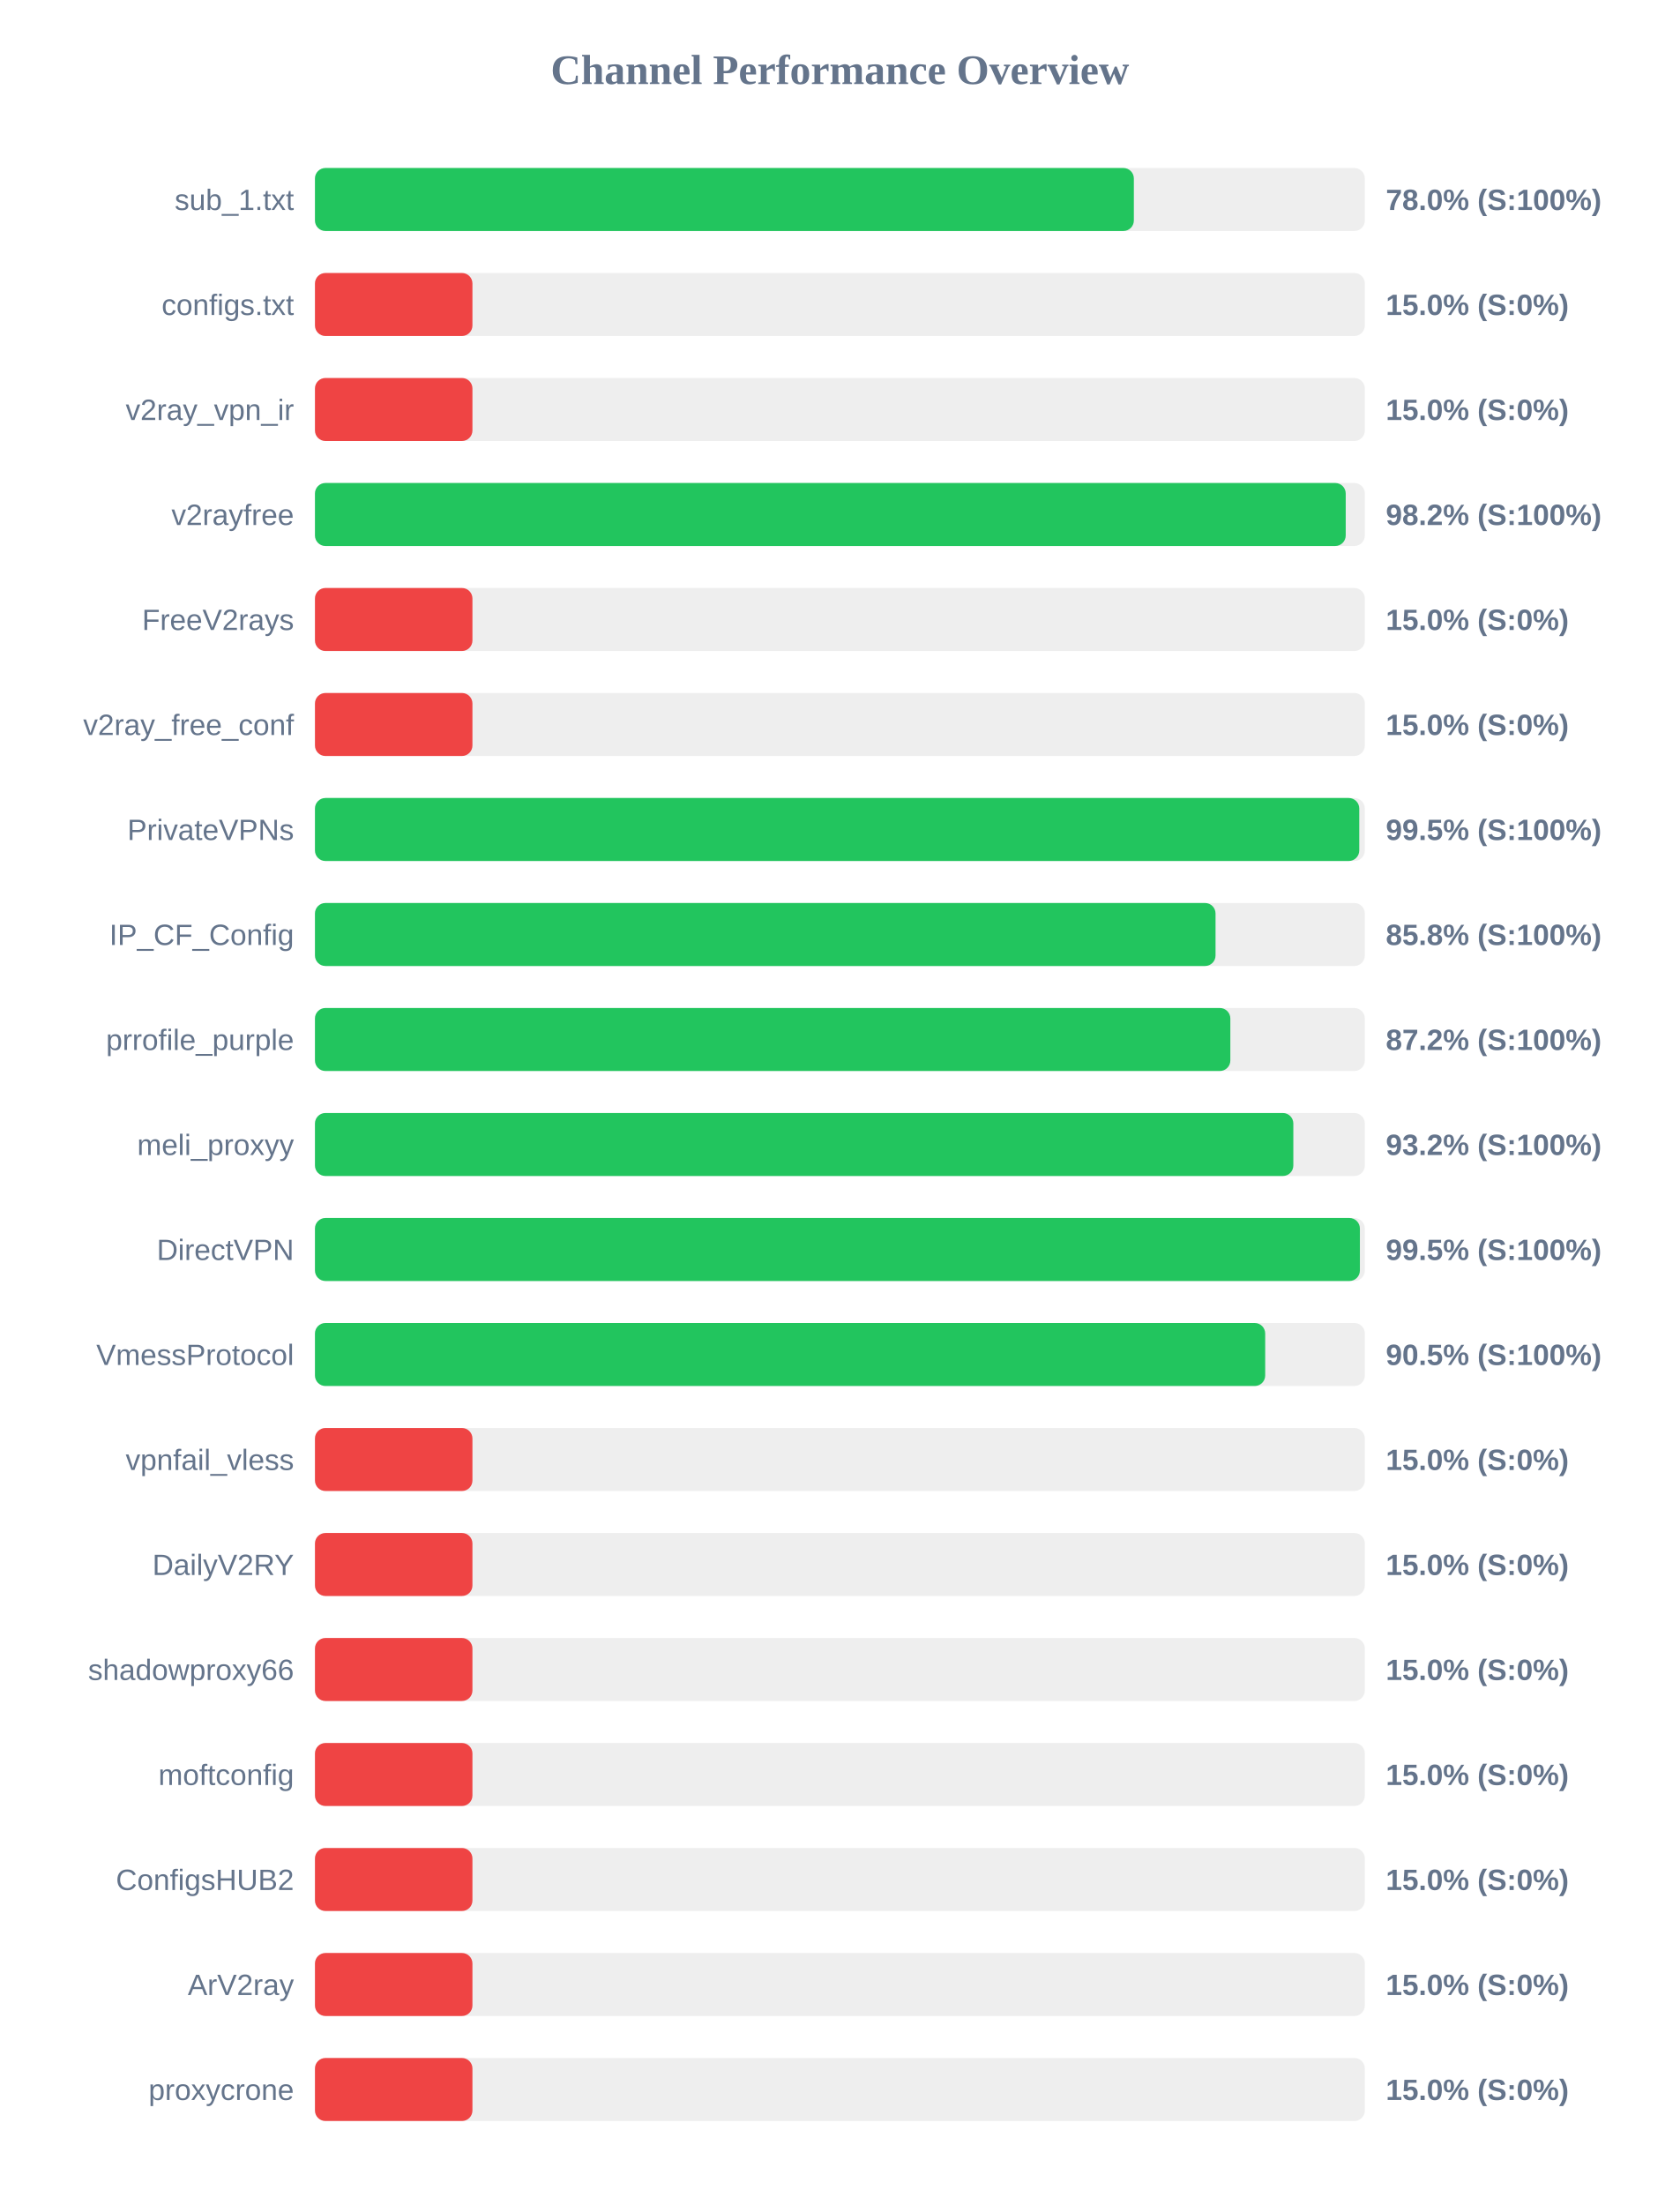
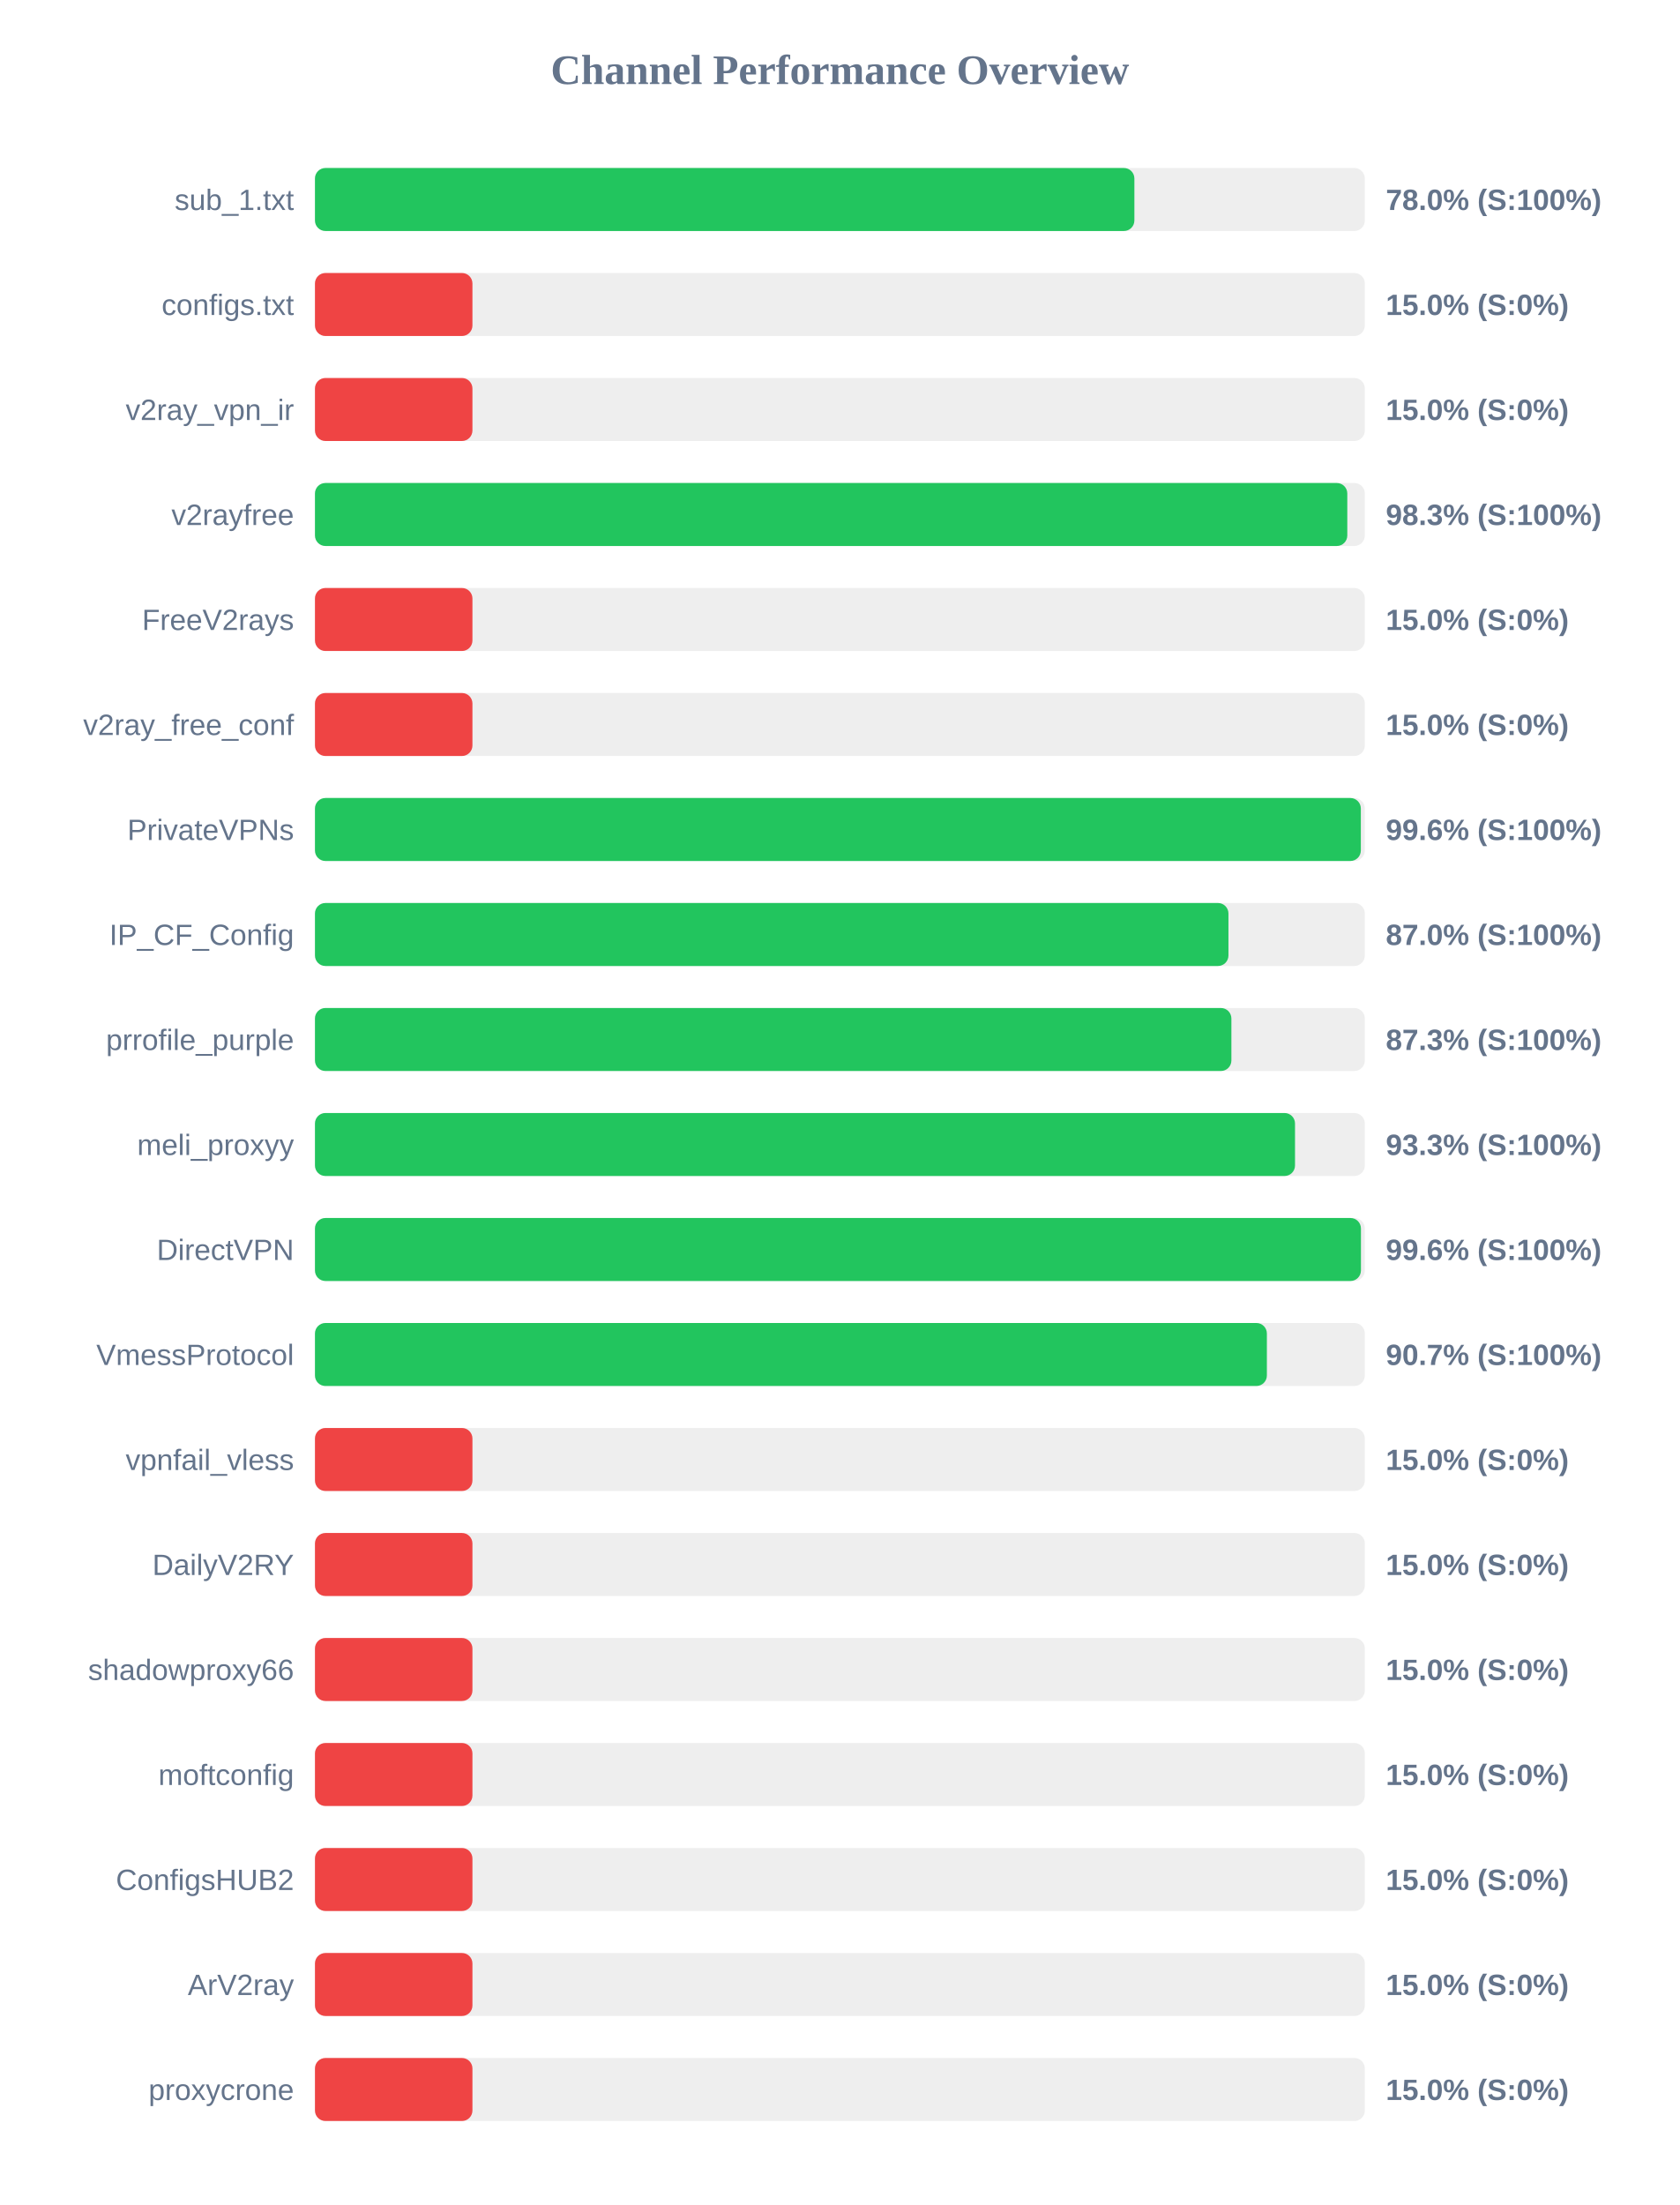
<svg xmlns="http://www.w3.org/2000/svg" width="800" height="1050" version="1.1">
  <style>
        .row { font: 14px Arial; fill: #64748b; }
        .score { font: bold 14px Arial; fill: #64748b; }
    </style>
  <text x="400" y="40" text-anchor="middle" font-size="20px" font-weight="bold" fill="#64748b">Channel Performance Overview</text>
  <rect x="150" y="80" width="500" height="30" fill="#eee" rx="5" />
-   <rect x="150" y="80" width="390.0" height="30" fill="#22c55e" rx="5" />
+   <rect x="150" y="80" width="390.25" height="30" fill="#22c55e" rx="5" />
  <text x="140" y="100" text-anchor="end" class="row">sub_1.txt</text>
  <text x="660" y="100" text-anchor="start" class="score">78.0% (S:100%)</text>
  <rect x="150" y="130" width="500" height="30" fill="#eee" rx="5" />
  <rect x="150" y="130" width="75.0" height="30" fill="#ef4444" rx="5" />
  <text x="140" y="150" text-anchor="end" class="row">configs.txt</text>
  <text x="660" y="150" text-anchor="start" class="score">15.0% (S:0%)</text>
  <rect x="150" y="180" width="500" height="30" fill="#eee" rx="5" />
  <rect x="150" y="180" width="75.0" height="30" fill="#ef4444" rx="5" />
  <text x="140" y="200" text-anchor="end" class="row">v2ray_vpn_ir</text>
  <text x="660" y="200" text-anchor="start" class="score">15.0% (S:0%)</text>
  <rect x="150" y="230" width="500" height="30" fill="#eee" rx="5" />
-   <rect x="150" y="230" width="490.9" height="30" fill="#22c55e" rx="5" />
+   <rect x="150" y="230" width="491.65" height="30" fill="#22c55e" rx="5" />
  <text x="140" y="250" text-anchor="end" class="row">v2rayfree</text>
-   <text x="660" y="250" text-anchor="start" class="score">98.2% (S:100%)</text>
+   <text x="660" y="250" text-anchor="start" class="score">98.3% (S:100%)</text>
  <rect x="150" y="280" width="500" height="30" fill="#eee" rx="5" />
  <rect x="150" y="280" width="75.0" height="30" fill="#ef4444" rx="5" />
  <text x="140" y="300" text-anchor="end" class="row">FreeV2rays</text>
  <text x="660" y="300" text-anchor="start" class="score">15.0% (S:0%)</text>
  <rect x="150" y="330" width="500" height="30" fill="#eee" rx="5" />
  <rect x="150" y="330" width="75.0" height="30" fill="#ef4444" rx="5" />
  <text x="140" y="350" text-anchor="end" class="row">v2ray_free_conf</text>
  <text x="660" y="350" text-anchor="start" class="score">15.0% (S:0%)</text>
  <rect x="150" y="380" width="500" height="30" fill="#eee" rx="5" />
-   <rect x="150" y="380" width="497.35" height="30" fill="#22c55e" rx="5" />
+   <rect x="150" y="380" width="498.1" height="30" fill="#22c55e" rx="5" />
  <text x="140" y="400" text-anchor="end" class="row">PrivateVPNs</text>
-   <text x="660" y="400" text-anchor="start" class="score">99.5% (S:100%)</text>
+   <text x="660" y="400" text-anchor="start" class="score">99.6% (S:100%)</text>
  <rect x="150" y="430" width="500" height="30" fill="#eee" rx="5" />
-   <rect x="150" y="430" width="428.9" height="30" fill="#22c55e" rx="5" />
+   <rect x="150" y="430" width="435.05" height="30" fill="#22c55e" rx="5" />
  <text x="140" y="450" text-anchor="end" class="row">IP_CF_Config</text>
-   <text x="660" y="450" text-anchor="start" class="score">85.8% (S:100%)</text>
+   <text x="660" y="450" text-anchor="start" class="score">87.0% (S:100%)</text>
  <rect x="150" y="480" width="500" height="30" fill="#eee" rx="5" />
-   <rect x="150" y="480" width="435.95" height="30" fill="#22c55e" rx="5" />
+   <rect x="150" y="480" width="436.45" height="30" fill="#22c55e" rx="5" />
  <text x="140" y="500" text-anchor="end" class="row">prrofile_purple</text>
-   <text x="660" y="500" text-anchor="start" class="score">87.2% (S:100%)</text>
+   <text x="660" y="500" text-anchor="start" class="score">87.3% (S:100%)</text>
  <rect x="150" y="530" width="500" height="30" fill="#eee" rx="5" />
-   <rect x="150" y="530" width="465.95" height="30" fill="#22c55e" rx="5" />
+   <rect x="150" y="530" width="466.75" height="30" fill="#22c55e" rx="5" />
  <text x="140" y="550" text-anchor="end" class="row">meli_proxyy</text>
-   <text x="660" y="550" text-anchor="start" class="score">93.2% (S:100%)</text>
+   <text x="660" y="550" text-anchor="start" class="score">93.3% (S:100%)</text>
  <rect x="150" y="580" width="500" height="30" fill="#eee" rx="5" />
-   <rect x="150" y="580" width="497.65" height="30" fill="#22c55e" rx="5" />
+   <rect x="150" y="580" width="498.15" height="30" fill="#22c55e" rx="5" />
  <text x="140" y="600" text-anchor="end" class="row">DirectVPN</text>
-   <text x="660" y="600" text-anchor="start" class="score">99.5% (S:100%)</text>
+   <text x="660" y="600" text-anchor="start" class="score">99.6% (S:100%)</text>
  <rect x="150" y="630" width="500" height="30" fill="#eee" rx="5" />
-   <rect x="150" y="630" width="452.55" height="30" fill="#22c55e" rx="5" />
+   <rect x="150" y="630" width="453.35" height="30" fill="#22c55e" rx="5" />
  <text x="140" y="650" text-anchor="end" class="row">VmessProtocol</text>
-   <text x="660" y="650" text-anchor="start" class="score">90.5% (S:100%)</text>
+   <text x="660" y="650" text-anchor="start" class="score">90.7% (S:100%)</text>
  <rect x="150" y="680" width="500" height="30" fill="#eee" rx="5" />
  <rect x="150" y="680" width="75.0" height="30" fill="#ef4444" rx="5" />
  <text x="140" y="700" text-anchor="end" class="row">vpnfail_vless</text>
  <text x="660" y="700" text-anchor="start" class="score">15.0% (S:0%)</text>
  <rect x="150" y="730" width="500" height="30" fill="#eee" rx="5" />
  <rect x="150" y="730" width="75.0" height="30" fill="#ef4444" rx="5" />
  <text x="140" y="750" text-anchor="end" class="row">DailyV2RY</text>
  <text x="660" y="750" text-anchor="start" class="score">15.0% (S:0%)</text>
  <rect x="150" y="780" width="500" height="30" fill="#eee" rx="5" />
  <rect x="150" y="780" width="75.0" height="30" fill="#ef4444" rx="5" />
  <text x="140" y="800" text-anchor="end" class="row">shadowproxy66</text>
  <text x="660" y="800" text-anchor="start" class="score">15.0% (S:0%)</text>
  <rect x="150" y="830" width="500" height="30" fill="#eee" rx="5" />
  <rect x="150" y="830" width="75.0" height="30" fill="#ef4444" rx="5" />
  <text x="140" y="850" text-anchor="end" class="row">moftconfig</text>
  <text x="660" y="850" text-anchor="start" class="score">15.0% (S:0%)</text>
  <rect x="150" y="880" width="500" height="30" fill="#eee" rx="5" />
  <rect x="150" y="880" width="75.0" height="30" fill="#ef4444" rx="5" />
  <text x="140" y="900" text-anchor="end" class="row">ConfigsHUB2</text>
  <text x="660" y="900" text-anchor="start" class="score">15.0% (S:0%)</text>
  <rect x="150" y="930" width="500" height="30" fill="#eee" rx="5" />
  <rect x="150" y="930" width="75.0" height="30" fill="#ef4444" rx="5" />
  <text x="140" y="950" text-anchor="end" class="row">ArV2ray</text>
  <text x="660" y="950" text-anchor="start" class="score">15.0% (S:0%)</text>
  <rect x="150" y="980" width="500" height="30" fill="#eee" rx="5" />
  <rect x="150" y="980" width="75.0" height="30" fill="#ef4444" rx="5" />
  <text x="140" y="1000" text-anchor="end" class="row">proxycrone</text>
  <text x="660" y="1000" text-anchor="start" class="score">15.0% (S:0%)</text>
</svg>
